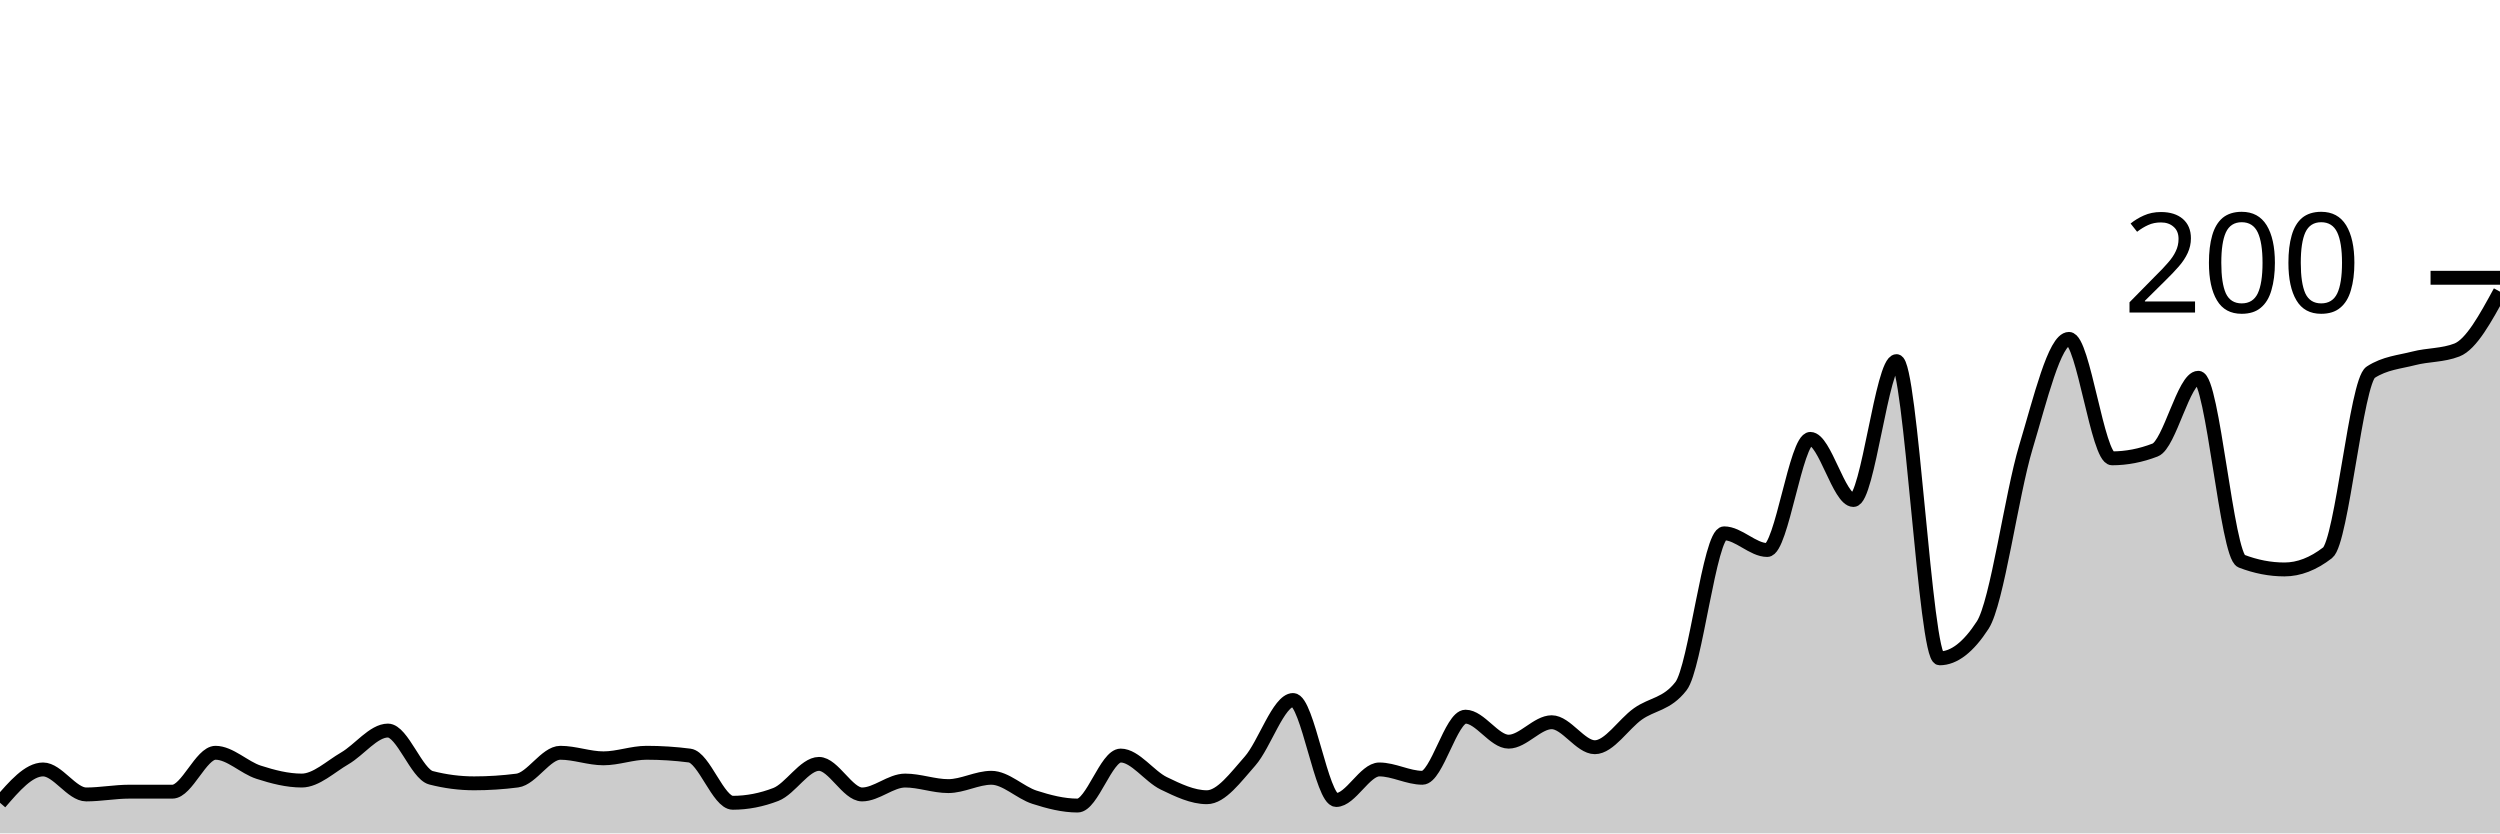
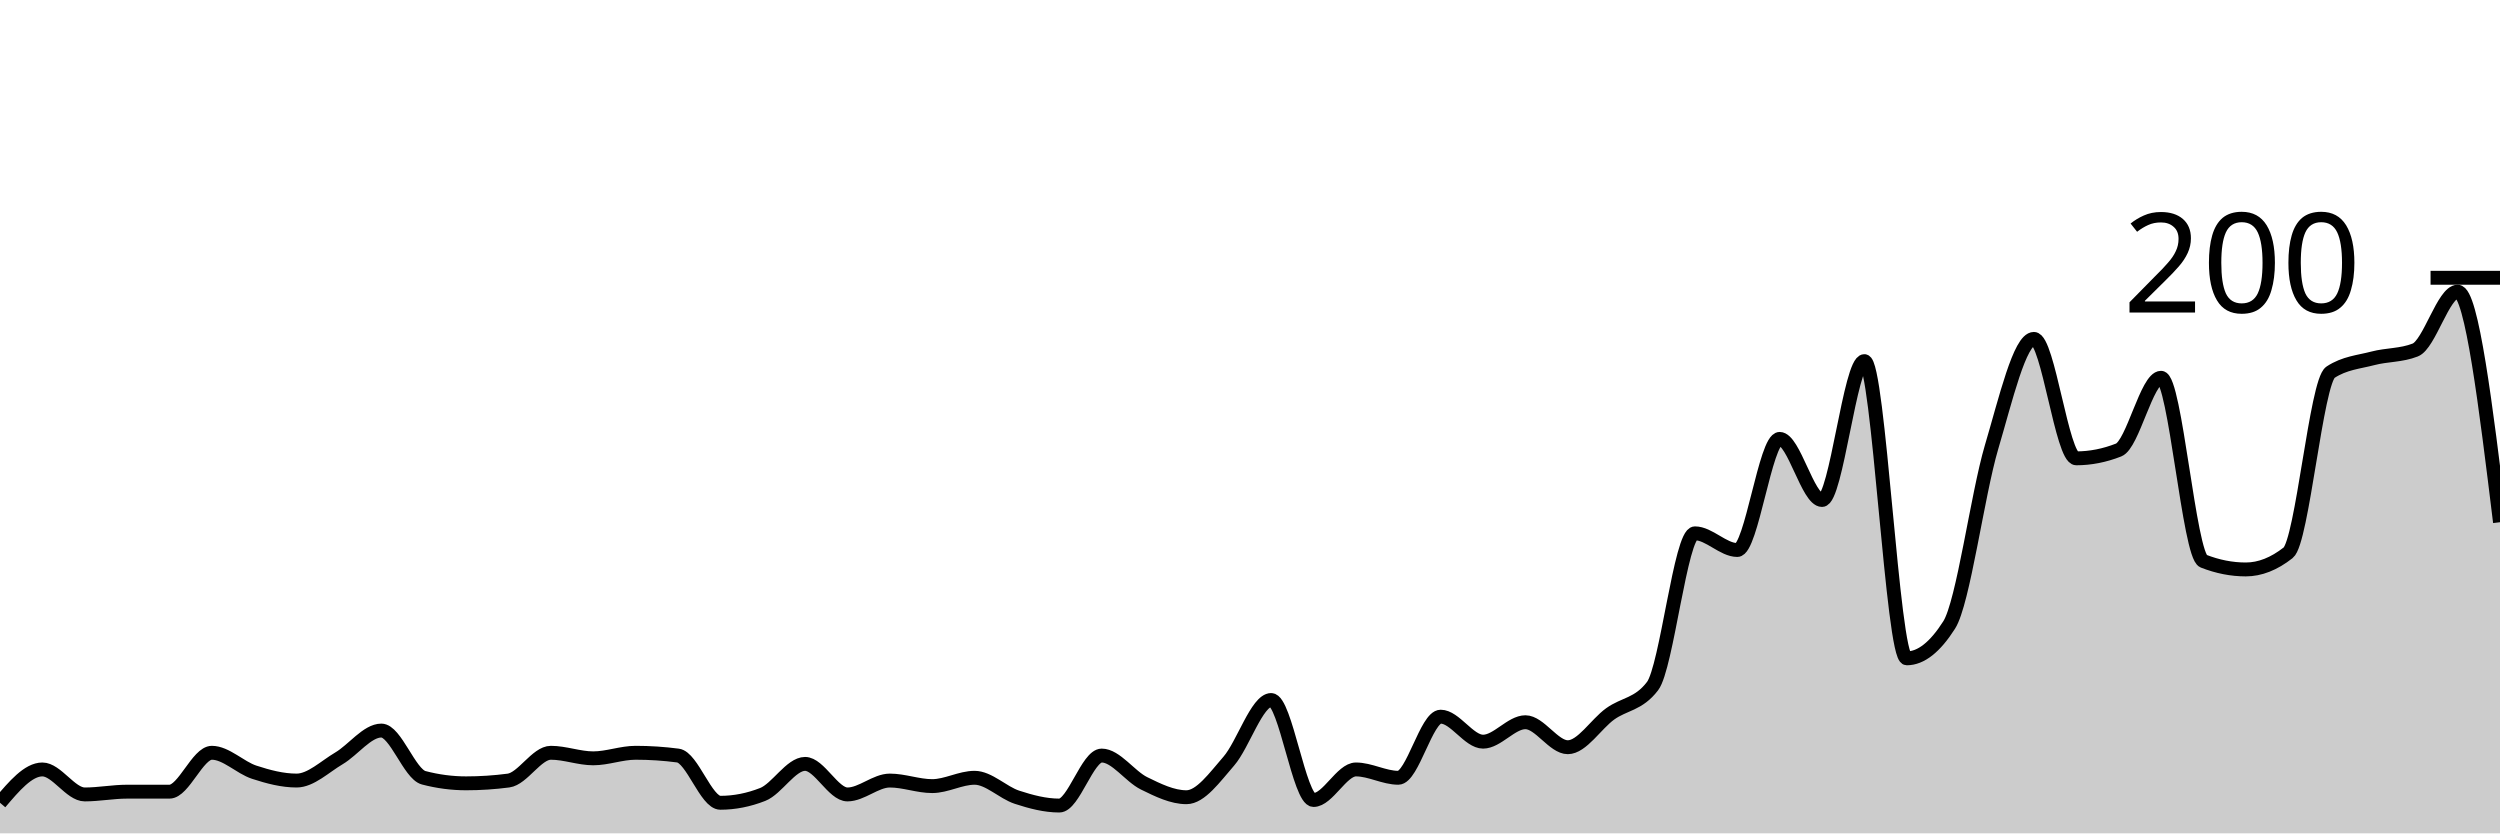
<svg xmlns="http://www.w3.org/2000/svg" viewBox="0 0 180 60">
  <g transform="translate(0,20)">
-     <path class="area" fill="rgba(0, 0, 0, 0.2)" d="M0,37.8C1.034,36.6,2.069,35.4,3.103,35.4C4.138,35.4,5.172,37.2,6.207,37.2C7.241,37.2,8.276,37,9.31,37C10.345,37,11.379,37,12.414,37C13.448,37,14.483,34.2,15.517,34.2C16.552,34.2,17.586,35.267,18.621,35.6C19.655,35.933,20.69,36.2,21.724,36.2C22.759,36.2,23.793,35.2,24.828,34.6C25.862,34,26.897,32.6,27.931,32.6C28.966,32.6,30,35.733,31.034,36C32.069,36.267,33.103,36.4,34.138,36.4C35.172,36.4,36.207,36.333,37.241,36.2C38.276,36.067,39.31,34.2,40.345,34.2C41.379,34.2,42.414,34.6,43.448,34.6C44.483,34.6,45.517,34.2,46.552,34.2C47.586,34.2,48.621,34.267,49.655,34.4C50.69,34.533,51.724,37.8,52.759,37.8C53.793,37.8,54.828,37.6,55.862,37.2C56.897,36.8,57.931,35,58.966,35C60,35,61.034,37.2,62.069,37.2C63.103,37.2,64.138,36.2,65.172,36.2C66.207,36.2,67.241,36.6,68.276,36.6C69.31,36.6,70.345,36,71.379,36C72.414,36,73.448,37.067,74.483,37.4C75.517,37.733,76.552,38,77.586,38C78.621,38,79.655,34.4,80.69,34.4C81.724,34.4,82.759,35.9,83.793,36.4C84.828,36.9,85.862,37.4,86.897,37.4C87.931,37.4,88.966,35.967,90,34.8C91.034,33.633,92.069,30.4,93.103,30.4C94.138,30.4,95.172,37.6,96.207,37.6C97.241,37.6,98.276,35.4,99.31,35.4C100.345,35.4,101.379,36,102.414,36C103.448,36,104.483,31.6,105.517,31.6C106.552,31.6,107.586,33.4,108.621,33.4C109.655,33.4,110.69,32,111.724,32C112.759,32,113.793,33.8,114.828,33.8C115.862,33.8,116.897,32.133,117.931,31.4C118.966,30.667,120,30.733,121.034,29.4C122.069,28.067,123.103,18.4,124.138,18.4C125.172,18.4,126.207,19.6,127.241,19.6C128.276,19.6,129.31,11.6,130.345,11.6C131.379,11.6,132.414,16,133.448,16C134.483,16,135.517,6,136.552,6C137.586,6,138.621,27.4,139.655,27.4C140.69,27.4,141.724,26.6,142.759,25C143.793,23.4,144.828,15.633,145.862,12.2C146.897,8.767,147.931,4.4,148.966,4.4C150,4.4,151.034,13,152.069,13C153.103,13,154.138,12.8,155.172,12.4C156.207,12,157.241,7.2,158.276,7.2C159.31,7.2,160.345,20,161.379,20.4C162.414,20.8,163.448,21,164.483,21C165.517,21,166.552,20.6,167.586,19.8C168.621,19,169.655,7.467,170.69,6.8C171.724,6.133,172.759,6.067,173.793,5.8C174.828,5.533,175.862,5.6,176.897,5.2C177.931,4.8,178.966,2.9,180,1L180,40C178.966,40,177.931,40,176.897,40C175.862,40,174.828,40,173.793,40C172.759,40,171.724,40,170.69,40C169.655,40,168.621,40,167.586,40C166.552,40,165.517,40,164.483,40C163.448,40,162.414,40,161.379,40C160.345,40,159.31,40,158.276,40C157.241,40,156.207,40,155.172,40C154.138,40,153.103,40,152.069,40C151.034,40,150,40,148.966,40C147.931,40,146.897,40,145.862,40C144.828,40,143.793,40,142.759,40C141.724,40,140.69,40,139.655,40C138.621,40,137.586,40,136.552,40C135.517,40,134.483,40,133.448,40C132.414,40,131.379,40,130.345,40C129.31,40,128.276,40,127.241,40C126.207,40,125.172,40,124.138,40C123.103,40,122.069,40,121.034,40C120,40,118.966,40,117.931,40C116.897,40,115.862,40,114.828,40C113.793,40,112.759,40,111.724,40C110.69,40,109.655,40,108.621,40C107.586,40,106.552,40,105.517,40C104.483,40,103.448,40,102.414,40C101.379,40,100.345,40,99.31,40C98.276,40,97.241,40,96.207,40C95.172,40,94.138,40,93.103,40C92.069,40,91.034,40,90,40C88.966,40,87.931,40,86.897,40C85.862,40,84.828,40,83.793,40C82.759,40,81.724,40,80.69,40C79.655,40,78.621,40,77.586,40C76.552,40,75.517,40,74.483,40C73.448,40,72.414,40,71.379,40C70.345,40,69.31,40,68.276,40C67.241,40,66.207,40,65.172,40C64.138,40,63.103,40,62.069,40C61.034,40,60,40,58.966,40C57.931,40,56.897,40,55.862,40C54.828,40,53.793,40,52.759,40C51.724,40,50.69,40,49.655,40C48.621,40,47.586,40,46.552,40C45.517,40,44.483,40,43.448,40C42.414,40,41.379,40,40.345,40C39.31,40,38.276,40,37.241,40C36.207,40,35.172,40,34.138,40C33.103,40,32.069,40,31.034,40C30,40,28.966,40,27.931,40C26.897,40,25.862,40,24.828,40C23.793,40,22.759,40,21.724,40C20.69,40,19.655,40,18.621,40C17.586,40,16.552,40,15.517,40C14.483,40,13.448,40,12.414,40C11.379,40,10.345,40,9.31,40C8.276,40,7.241,40,6.207,40C5.172,40,4.138,40,3.103,40C2.069,40,1.034,40,0,40Z" />
-     <path class="line" stroke="black" fill="none" d="M0,37.8C1.034,36.6,2.069,35.4,3.103,35.4C4.138,35.4,5.172,37.2,6.207,37.2C7.241,37.2,8.276,37,9.31,37C10.345,37,11.379,37,12.414,37C13.448,37,14.483,34.2,15.517,34.2C16.552,34.2,17.586,35.267,18.621,35.6C19.655,35.933,20.69,36.2,21.724,36.2C22.759,36.2,23.793,35.2,24.828,34.6C25.862,34,26.897,32.6,27.931,32.6C28.966,32.6,30,35.733,31.034,36C32.069,36.267,33.103,36.4,34.138,36.4C35.172,36.4,36.207,36.333,37.241,36.2C38.276,36.067,39.31,34.2,40.345,34.2C41.379,34.2,42.414,34.6,43.448,34.6C44.483,34.6,45.517,34.2,46.552,34.2C47.586,34.2,48.621,34.267,49.655,34.4C50.69,34.533,51.724,37.8,52.759,37.8C53.793,37.8,54.828,37.6,55.862,37.2C56.897,36.8,57.931,35,58.966,35C60,35,61.034,37.2,62.069,37.2C63.103,37.2,64.138,36.2,65.172,36.2C66.207,36.2,67.241,36.6,68.276,36.6C69.31,36.6,70.345,36,71.379,36C72.414,36,73.448,37.067,74.483,37.4C75.517,37.733,76.552,38,77.586,38C78.621,38,79.655,34.4,80.69,34.4C81.724,34.4,82.759,35.9,83.793,36.4C84.828,36.9,85.862,37.4,86.897,37.4C87.931,37.4,88.966,35.967,90,34.8C91.034,33.633,92.069,30.4,93.103,30.4C94.138,30.4,95.172,37.6,96.207,37.6C97.241,37.6,98.276,35.4,99.31,35.4C100.345,35.4,101.379,36,102.414,36C103.448,36,104.483,31.6,105.517,31.6C106.552,31.6,107.586,33.4,108.621,33.4C109.655,33.4,110.69,32,111.724,32C112.759,32,113.793,33.8,114.828,33.8C115.862,33.8,116.897,32.133,117.931,31.4C118.966,30.667,120,30.733,121.034,29.4C122.069,28.067,123.103,18.4,124.138,18.4C125.172,18.4,126.207,19.6,127.241,19.6C128.276,19.6,129.31,11.6,130.345,11.6C131.379,11.6,132.414,16,133.448,16C134.483,16,135.517,6,136.552,6C137.586,6,138.621,27.4,139.655,27.4C140.69,27.4,141.724,26.6,142.759,25C143.793,23.4,144.828,15.633,145.862,12.2C146.897,8.767,147.931,4.4,148.966,4.4C150,4.4,151.034,13,152.069,13C153.103,13,154.138,12.8,155.172,12.4C156.207,12,157.241,7.2,158.276,7.2C159.31,7.2,160.345,20,161.379,20.4C162.414,20.8,163.448,21,164.483,21C165.517,21,166.552,20.6,167.586,19.8C168.621,19,169.655,7.467,170.69,6.8C171.724,6.133,172.759,6.067,173.793,5.8C174.828,5.533,175.862,5.6,176.897,5.2C177.931,4.8,178.966,2.9,180,1" />
+     <path class="area" fill="rgba(0, 0, 0, 0.2)" d="M0,37.8C1.017,36.6,2.034,35.4,3.051,35.4C4.068,35.4,5.085,37.2,6.102,37.2C7.119,37.2,8.136,37,9.153,37C10.169,37,11.186,37,12.203,37C13.22,37,14.237,34.2,15.254,34.2C16.271,34.2,17.288,35.267,18.305,35.6C19.322,35.933,20.339,36.2,21.356,36.2C22.373,36.2,23.39,35.2,24.407,34.6C25.424,34,26.441,32.6,27.458,32.6C28.475,32.6,29.492,35.733,30.508,36C31.525,36.267,32.542,36.4,33.559,36.4C34.576,36.4,35.593,36.333,36.61,36.2C37.627,36.067,38.644,34.2,39.661,34.2C40.678,34.2,41.695,34.6,42.712,34.6C43.729,34.6,44.746,34.2,45.763,34.2C46.78,34.2,47.797,34.267,48.814,34.4C49.831,34.533,50.847,37.8,51.864,37.8C52.881,37.8,53.898,37.6,54.915,37.2C55.932,36.8,56.949,35,57.966,35C58.983,35,60,37.2,61.017,37.2C62.034,37.2,63.051,36.2,64.068,36.2C65.085,36.2,66.102,36.6,67.119,36.6C68.136,36.6,69.153,36,70.169,36C71.186,36,72.203,37.067,73.22,37.4C74.237,37.733,75.254,38,76.271,38C77.288,38,78.305,34.4,79.322,34.4C80.339,34.4,81.356,35.9,82.373,36.4C83.39,36.9,84.407,37.4,85.424,37.4C86.441,37.4,87.458,35.967,88.475,34.8C89.492,33.633,90.508,30.4,91.525,30.4C92.542,30.4,93.559,37.6,94.576,37.6C95.593,37.6,96.61,35.4,97.627,35.4C98.644,35.4,99.661,36,100.678,36C101.695,36,102.712,31.6,103.729,31.6C104.746,31.6,105.763,33.4,106.78,33.4C107.797,33.4,108.814,32,109.831,32C110.847,32,111.864,33.8,112.881,33.8C113.898,33.8,114.915,32.133,115.932,31.4C116.949,30.667,117.966,30.733,118.983,29.4C120,28.067,121.017,18.4,122.034,18.4C123.051,18.4,124.068,19.6,125.085,19.6C126.102,19.6,127.119,11.6,128.136,11.6C129.153,11.6,130.169,16,131.186,16C132.203,16,133.22,6,134.237,6C135.254,6,136.271,27.4,137.288,27.4C138.305,27.4,139.322,26.6,140.339,25C141.356,23.4,142.373,15.633,143.39,12.2C144.407,8.767,145.424,4.4,146.441,4.4C147.458,4.4,148.475,13,149.492,13C150.508,13,151.525,12.8,152.542,12.4C153.559,12,154.576,7.2,155.593,7.2C156.61,7.2,157.627,20,158.644,20.4C159.661,20.8,160.678,21,161.695,21C162.712,21,163.729,20.6,164.746,19.8C165.763,19,166.78,7.467,167.797,6.8C168.814,6.133,169.831,6.067,170.847,5.8C171.864,5.533,172.881,5.6,173.898,5.2C174.915,4.8,175.932,1,176.949,1C177.966,1,178.983,9.3,180,17.6L180,40C178.983,40,177.966,40,176.949,40C175.932,40,174.915,40,173.898,40C172.881,40,171.864,40,170.847,40C169.831,40,168.814,40,167.797,40C166.78,40,165.763,40,164.746,40C163.729,40,162.712,40,161.695,40C160.678,40,159.661,40,158.644,40C157.627,40,156.61,40,155.593,40C154.576,40,153.559,40,152.542,40C151.525,40,150.508,40,149.492,40C148.475,40,147.458,40,146.441,40C145.424,40,144.407,40,143.39,40C142.373,40,141.356,40,140.339,40C139.322,40,138.305,40,137.288,40C136.271,40,135.254,40,134.237,40C133.22,40,132.203,40,131.186,40C130.169,40,129.153,40,128.136,40C127.119,40,126.102,40,125.085,40C124.068,40,123.051,40,122.034,40C121.017,40,120,40,118.983,40C117.966,40,116.949,40,115.932,40C114.915,40,113.898,40,112.881,40C111.864,40,110.847,40,109.831,40C108.814,40,107.797,40,106.78,40C105.763,40,104.746,40,103.729,40C102.712,40,101.695,40,100.678,40C99.661,40,98.644,40,97.627,40C96.61,40,95.593,40,94.576,40C93.559,40,92.542,40,91.525,40C90.508,40,89.492,40,88.475,40C87.458,40,86.441,40,85.424,40C84.407,40,83.39,40,82.373,40C81.356,40,80.339,40,79.322,40C78.305,40,77.288,40,76.271,40C75.254,40,74.237,40,73.22,40C72.203,40,71.186,40,70.169,40C69.153,40,68.136,40,67.119,40C66.102,40,65.085,40,64.068,40C63.051,40,62.034,40,61.017,40C60,40,58.983,40,57.966,40C56.949,40,55.932,40,54.915,40C53.898,40,52.881,40,51.864,40C50.847,40,49.831,40,48.814,40C47.797,40,46.78,40,45.763,40C44.746,40,43.729,40,42.712,40C41.695,40,40.678,40,39.661,40C38.644,40,37.627,40,36.61,40C35.593,40,34.576,40,33.559,40C32.542,40,31.525,40,30.508,40C29.492,40,28.475,40,27.458,40C26.441,40,25.424,40,24.407,40C23.39,40,22.373,40,21.356,40C20.339,40,19.322,40,18.305,40C17.288,40,16.271,40,15.254,40C14.237,40,13.22,40,12.203,40C11.186,40,10.169,40,9.153,40C8.136,40,7.119,40,6.102,40C5.085,40,4.068,40,3.051,40C2.034,40,1.017,40,0,40Z" />
+     <path class="line" stroke="black" fill="none" d="M0,37.8C1.017,36.6,2.034,35.4,3.051,35.4C4.068,35.4,5.085,37.2,6.102,37.2C7.119,37.2,8.136,37,9.153,37C10.169,37,11.186,37,12.203,37C13.22,37,14.237,34.2,15.254,34.2C16.271,34.2,17.288,35.267,18.305,35.6C19.322,35.933,20.339,36.2,21.356,36.2C22.373,36.2,23.39,35.2,24.407,34.6C25.424,34,26.441,32.6,27.458,32.6C28.475,32.6,29.492,35.733,30.508,36C31.525,36.267,32.542,36.4,33.559,36.4C34.576,36.4,35.593,36.333,36.61,36.2C37.627,36.067,38.644,34.2,39.661,34.2C40.678,34.2,41.695,34.6,42.712,34.6C43.729,34.6,44.746,34.2,45.763,34.2C46.78,34.2,47.797,34.267,48.814,34.4C49.831,34.533,50.847,37.8,51.864,37.8C52.881,37.8,53.898,37.6,54.915,37.2C55.932,36.8,56.949,35,57.966,35C58.983,35,60,37.2,61.017,37.2C62.034,37.2,63.051,36.2,64.068,36.2C65.085,36.2,66.102,36.6,67.119,36.6C68.136,36.6,69.153,36,70.169,36C71.186,36,72.203,37.067,73.22,37.4C74.237,37.733,75.254,38,76.271,38C77.288,38,78.305,34.4,79.322,34.4C80.339,34.4,81.356,35.9,82.373,36.4C83.39,36.9,84.407,37.4,85.424,37.4C86.441,37.4,87.458,35.967,88.475,34.8C89.492,33.633,90.508,30.4,91.525,30.4C92.542,30.4,93.559,37.6,94.576,37.6C95.593,37.6,96.61,35.4,97.627,35.4C98.644,35.4,99.661,36,100.678,36C101.695,36,102.712,31.6,103.729,31.6C104.746,31.6,105.763,33.4,106.78,33.4C107.797,33.4,108.814,32,109.831,32C110.847,32,111.864,33.8,112.881,33.8C113.898,33.8,114.915,32.133,115.932,31.4C116.949,30.667,117.966,30.733,118.983,29.4C120,28.067,121.017,18.4,122.034,18.4C123.051,18.4,124.068,19.6,125.085,19.6C126.102,19.6,127.119,11.6,128.136,11.6C129.153,11.6,130.169,16,131.186,16C132.203,16,133.22,6,134.237,6C135.254,6,136.271,27.4,137.288,27.4C138.305,27.4,139.322,26.6,140.339,25C141.356,23.4,142.373,15.633,143.39,12.2C144.407,8.767,145.424,4.4,146.441,4.4C147.458,4.4,148.475,13,149.492,13C150.508,13,151.525,12.8,152.542,12.4C153.559,12,154.576,7.2,155.593,7.2C156.61,7.2,157.627,20,158.644,20.4C159.661,20.8,160.678,21,161.695,21C162.712,21,163.729,20.6,164.746,19.8C165.763,19,166.78,7.467,167.797,6.8C168.814,6.133,169.831,6.067,170.847,5.8C171.864,5.533,172.881,5.6,173.898,5.2C174.915,4.8,175.932,1,176.949,1C177.966,1,178.983,9.3,180,17.6" />
    <path class="axis-ceiling" stroke-width="1" stroke="black" fill="none" d="M175,0L180,0" />
    <text class="axis-ceiling-label" font-family="sans-serif" text-anchor="end" font-size="10px" x="170" y="2.5">200</text>
  </g>
</svg>
